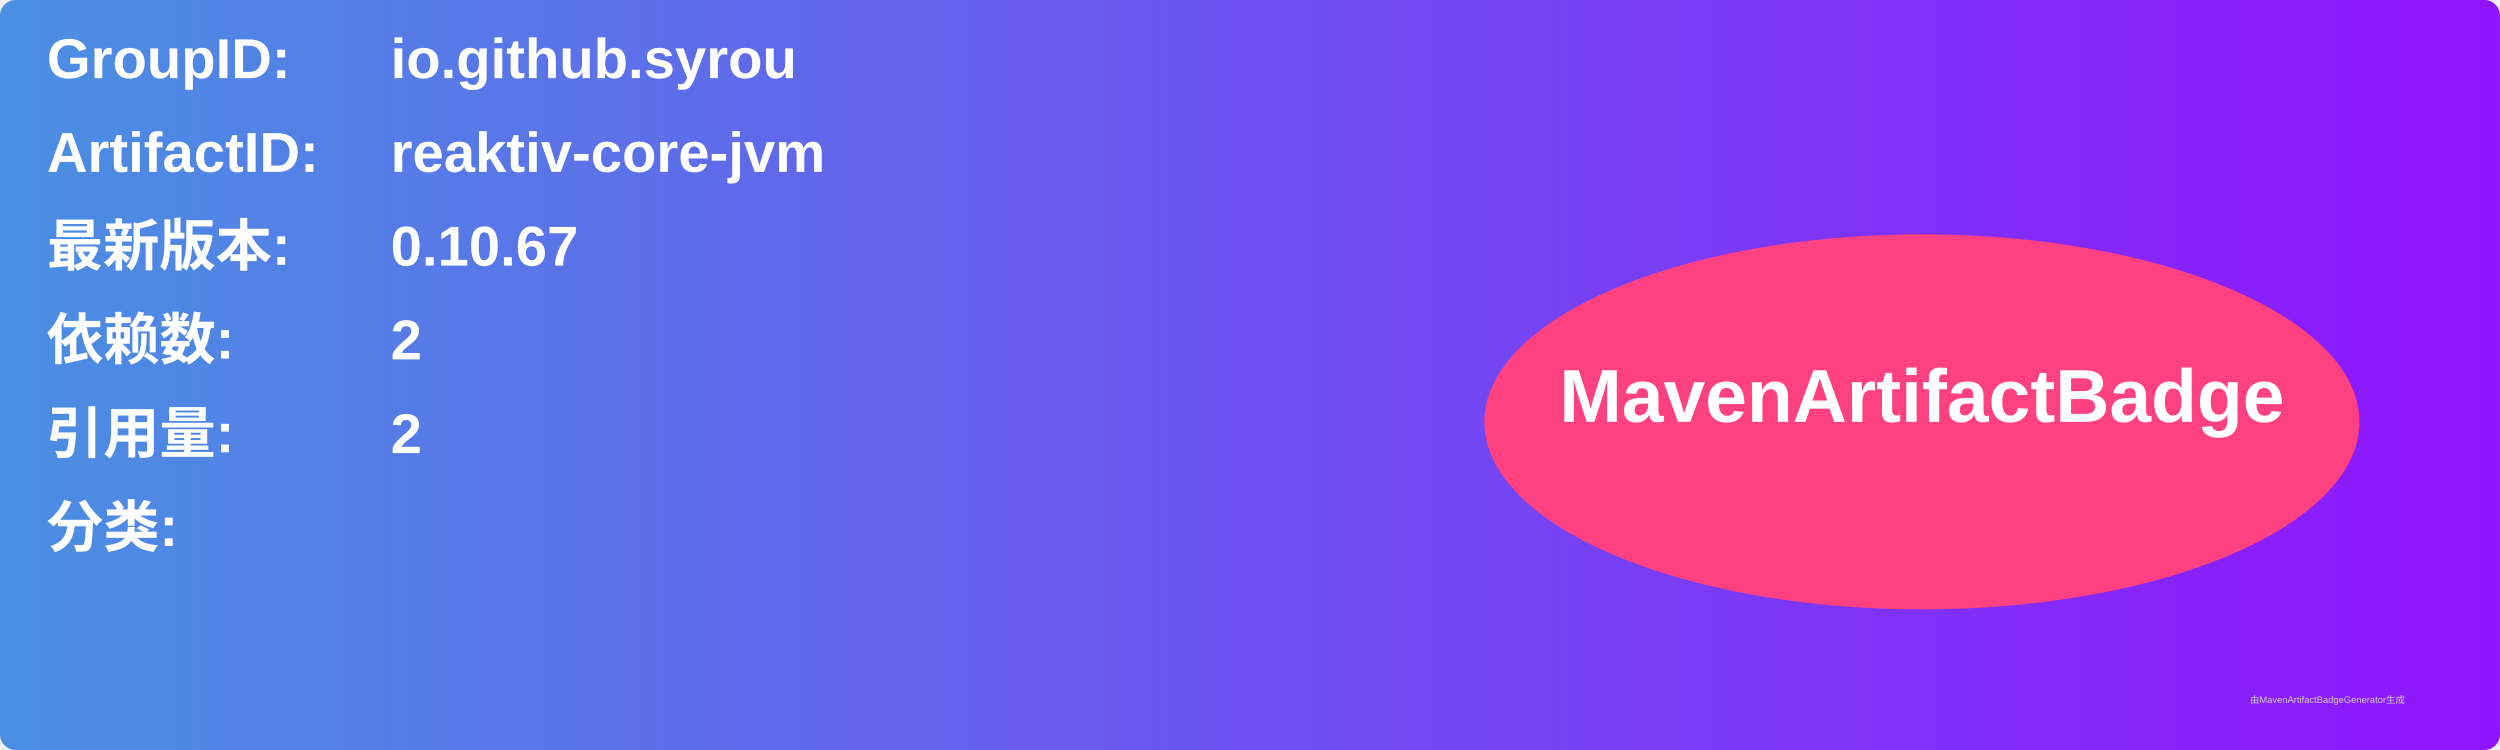
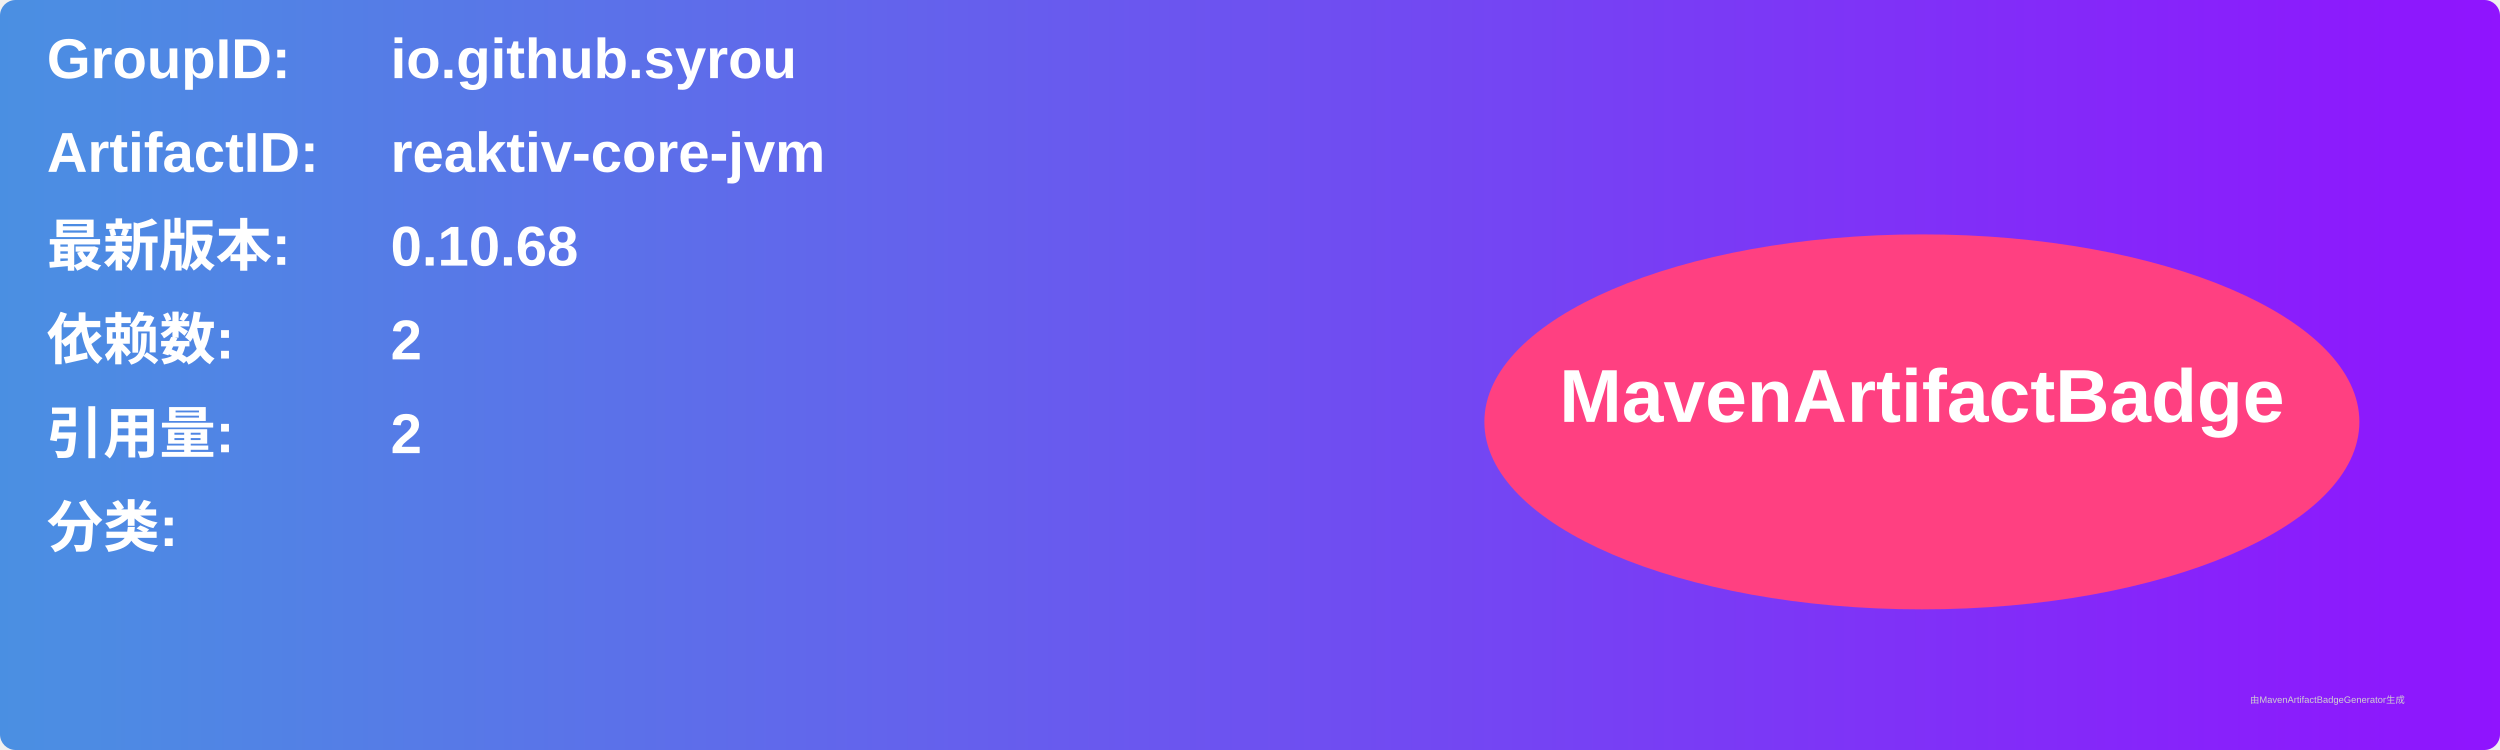
<svg xmlns="http://www.w3.org/2000/svg" width="800" height="240" viewBox="0 0 800 240">
  <linearGradient id="grad" x1="0%" y1="0%" x2="100%" y2="0%">
    <stop offset="0%" stop-color="#4a90e2" />
    <stop offset="100%" stop-color="#9013fe" />
  </linearGradient>
  <rect width="100%" height="100%" rx="5" ry="5" fill="url(#grad)" />
  <g transform="translate(15, 15)">
    <text x="0" y="10" font-family="Arial" font-size="18" fill="white" font-weight="bold" width="260">GroupID:</text>
    <text x="110" y="10" font-family="Arial" font-size="18" fill="white" font-weight="bold" width="460">io.github.syrou</text>
    <text x="0" y="40" font-family="Arial" font-size="18" fill="white" font-weight="bold" width="260">ArtifactID:</text>
    <text x="110" y="40" font-family="Arial" font-size="18" fill="white" font-weight="bold" width="460">reaktiv-core-jvm</text>
    <text x="0" y="70" font-family="Arial" font-size="18" fill="white" font-weight="bold">最新版本:</text>
    <text x="110" y="70" font-family="Arial" font-size="18" fill="white" font-weight="bold">
-       <tspan font-weight="bold">0.10.67</tspan>
+       <tspan font-weight="bold">0.10.68</tspan>
    </text>
    <text x="0" y="100" font-family="Arial" font-size="18" fill="white" font-weight="bold">依赖数: </text>
    <text x="110" y="100" font-family="Arial" font-size="18" fill="white">
      <tspan font-weight="bold">2</tspan>
    </text>
    <text x="0" y="130" font-family="Arial" font-size="18" fill="white" font-weight="bold">引用量: </text>
    <text x="110" y="130" font-family="Arial" font-size="18" fill="white">
      <tspan font-weight="bold">2</tspan>
    </text>
    <text x="0" y="160" font-family="Arial" font-size="18" fill="white" font-weight="bold">分类:</text>
    <text x="10" y="190" font-family="Arial" font-size="10" fill="white">
      <tspan font-weight="bold" />
    </text>
    <ellipse cx="600" cy="120" rx="140" ry="60" fill="#ff4081" />
    <text x="600" y="120" text-anchor="middle" font-family="Arial" font-size="24" fill="white" font-weight="bold">MavenArtifactBadge</text>
  </g>
  <text x="720" y="225" font-family="Arial" font-size="3" fill="#d0d0d0">由MavenArtifactBadgeGenerator生成</text>
</svg>
